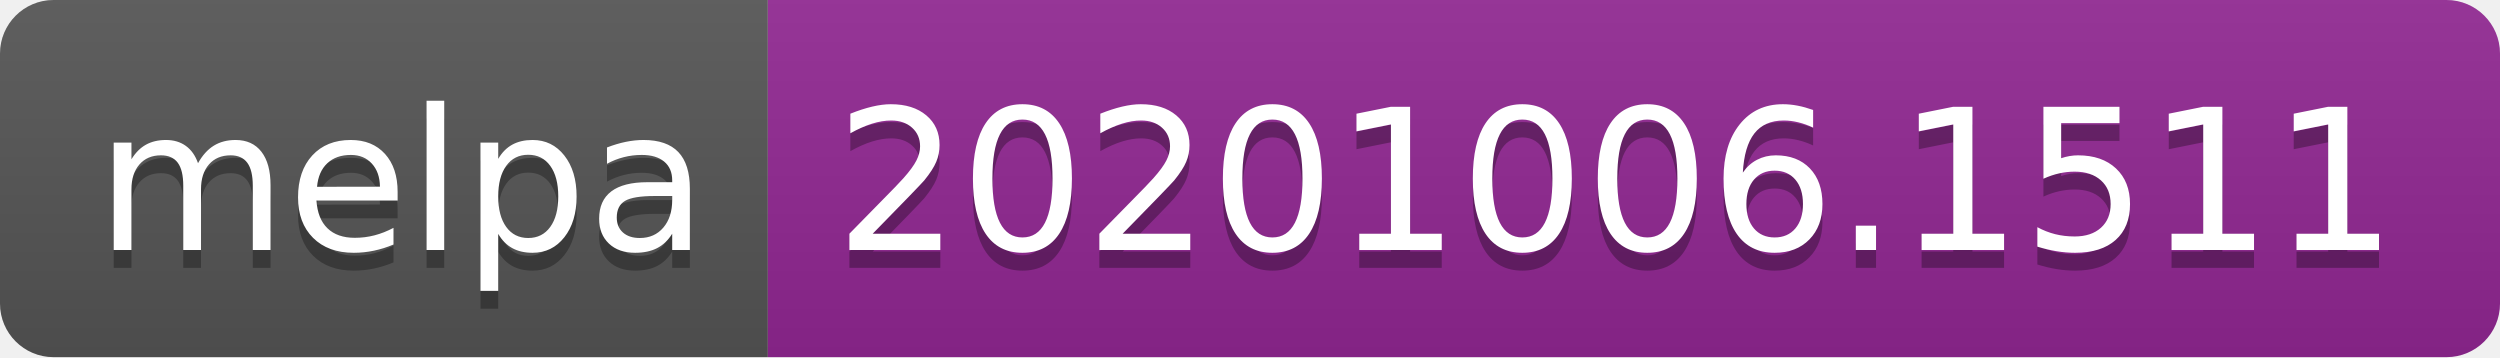
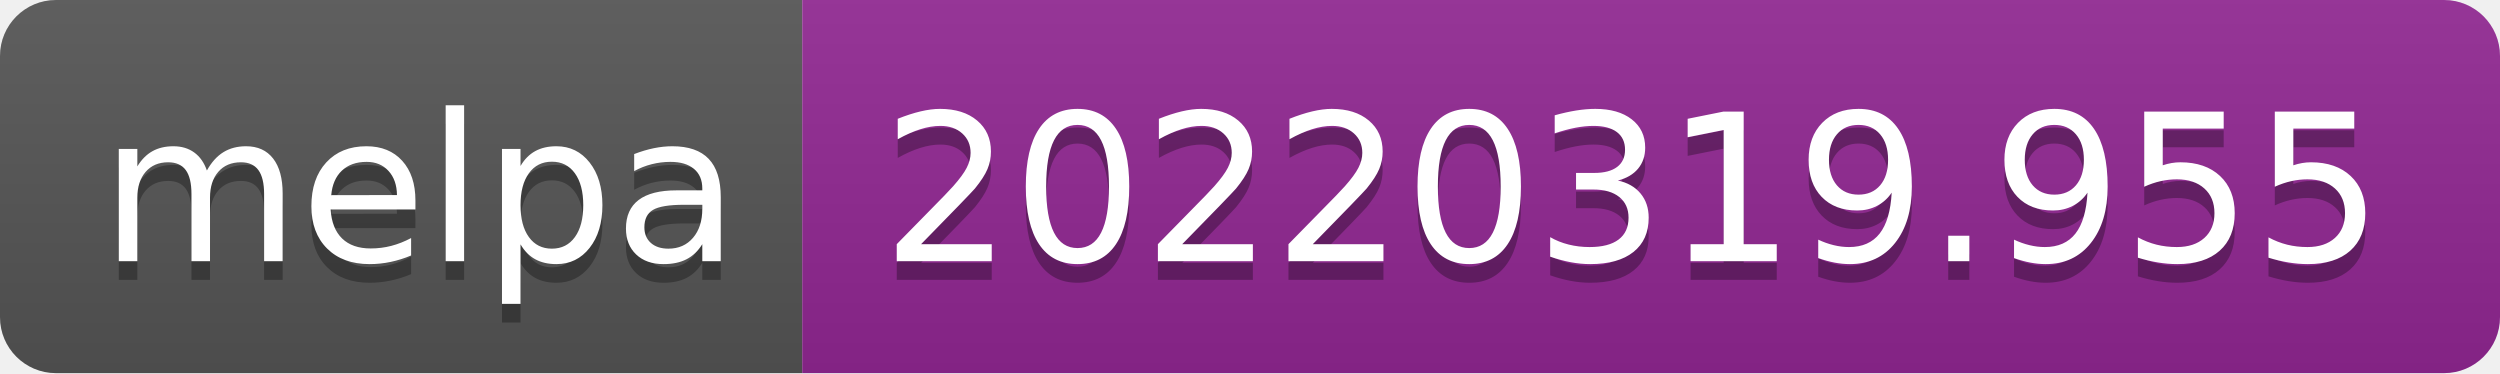
- <svg xmlns="http://www.w3.org/2000/svg" width="140" height="20" role="img" aria-label="melpa: 20201006.1511">
+ <svg xmlns="http://www.w3.org/2000/svg" width="134" height="20" role="img" aria-label="melpa: 20220319.955">
  <linearGradient id="s" x2="0" y2="100%">
    <stop offset="0" stop-color="#bbb" stop-opacity=".1" />
    <stop offset="1" stop-opacity=".1" />
  </linearGradient>
  <clipPath id="r">
-     <rect width="140" height="20" rx="3" fill="#fff" />
+     <rect width="134" height="20" rx="3" fill="#fff" />
  </clipPath>
  <g clip-path="url(#r)">
    <rect width="43" height="20" fill="#555" />
-     <rect x="43" width="97" height="20" fill="#922793" />
-     <rect width="140" height="20" fill="url(#s)" />
+     <rect x="43" width="91" height="20" fill="#922793" />
+     <rect width="134" height="20" fill="url(#s)" />
  </g>
  <g fill="#fff" text-anchor="middle" font-family="Verdana,Geneva,DejaVu Sans,sans-serif" text-rendering="geometricPrecision" font-size="110">
    <text aria-hidden="true" x="225" y="150" fill="#010101" fill-opacity=".3" transform="scale(.1)" textLength="330">melpa</text>
    <text x="225" y="140" transform="scale(.1)" fill="#fff" textLength="330">melpa</text>
-     <text aria-hidden="true" x="905" y="150" fill="#010101" fill-opacity=".3" transform="scale(.1)" textLength="870">20201006.1511</text>
-     <text x="905" y="140" transform="scale(.1)" fill="#fff" textLength="870">20201006.1511</text>
+     <text aria-hidden="true" x="875" y="150" fill="#010101" fill-opacity=".3" transform="scale(.1)" textLength="810">20220319.955</text>
+     <text x="875" y="140" transform="scale(.1)" fill="#fff" textLength="810">20220319.955</text>
  </g>
</svg>
